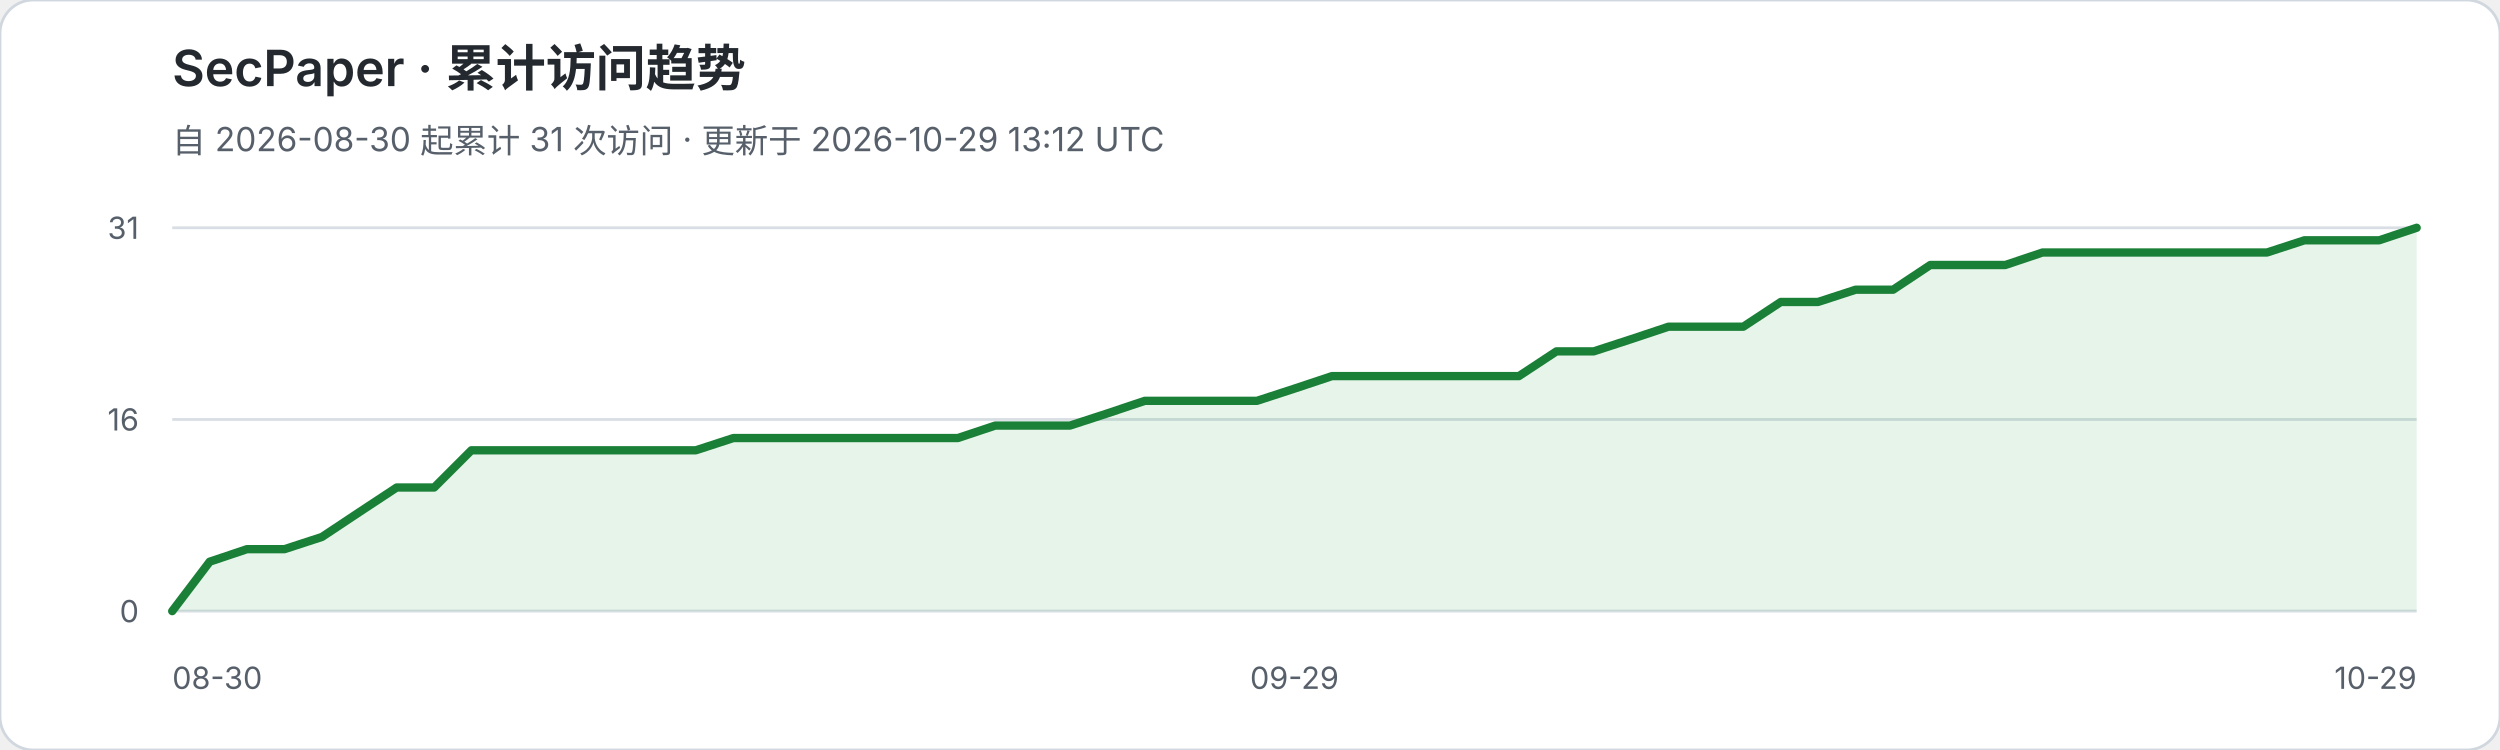
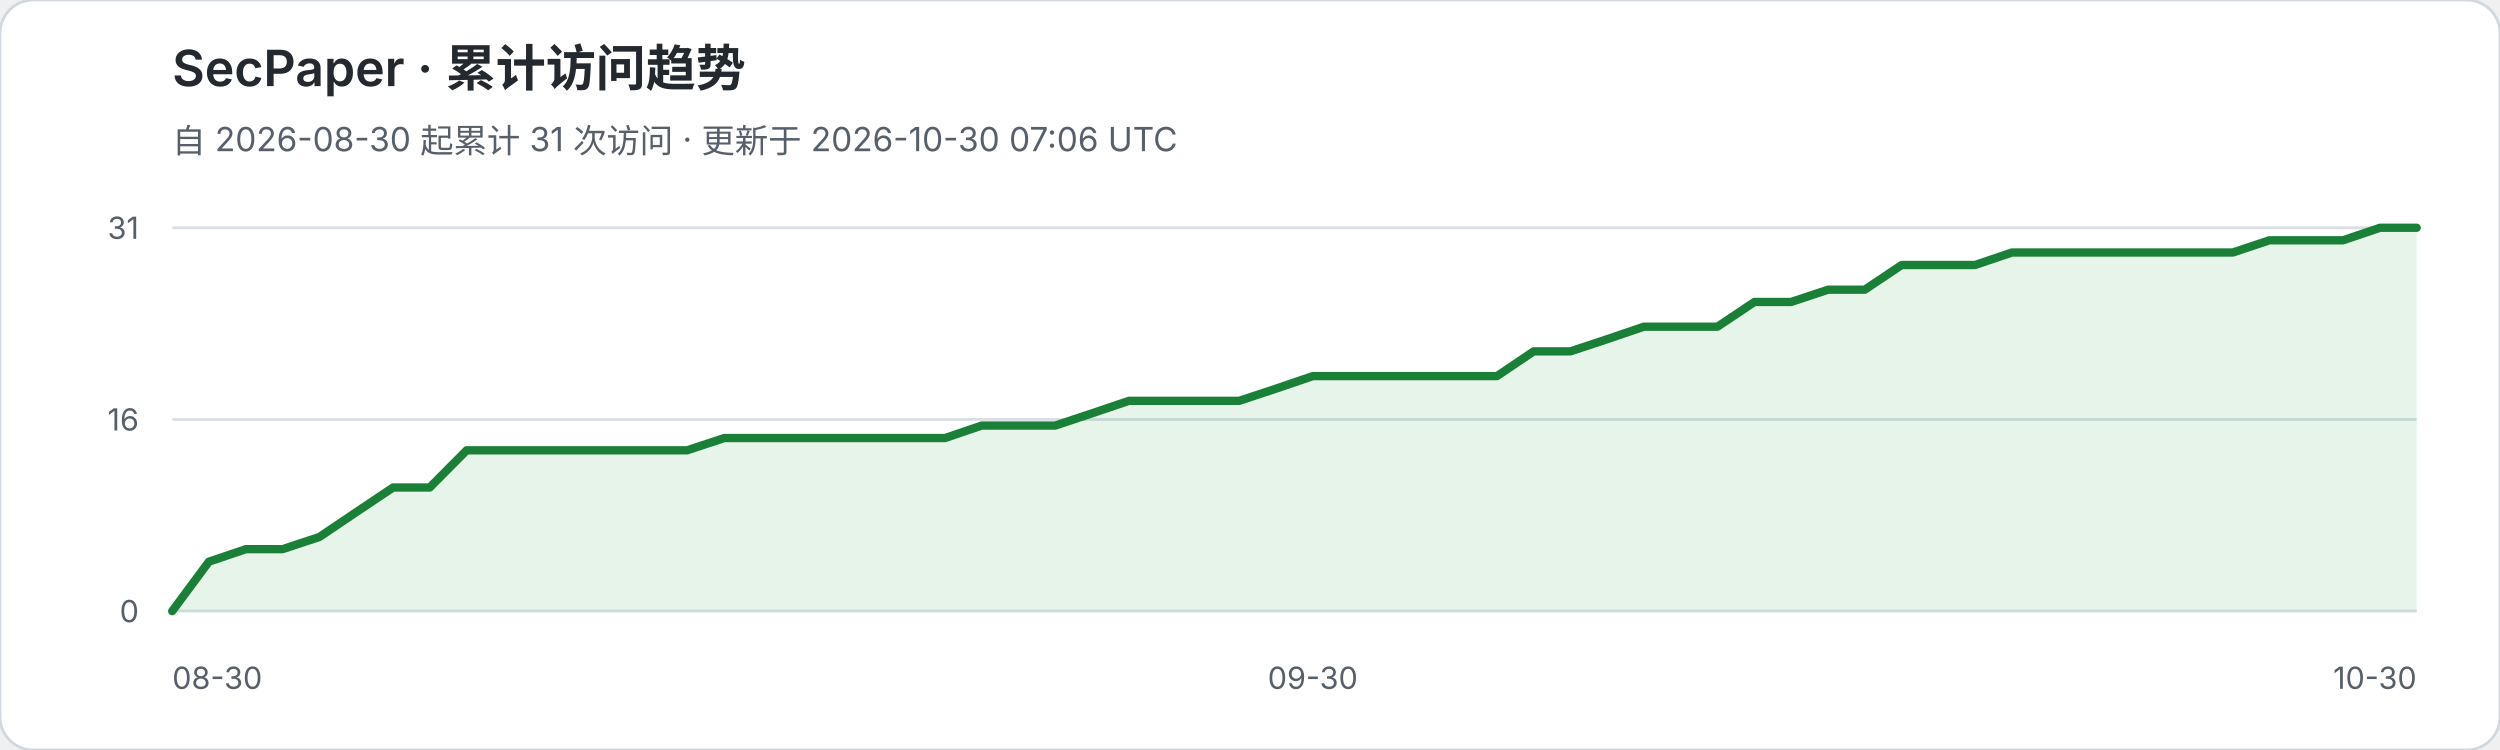
<svg xmlns="http://www.w3.org/2000/svg" width="900" height="270" viewBox="0 0 900 270" role="img" aria-labelledby="title desc">
  <rect width="900" height="270" rx="12" fill="#ffffff" stroke="#d0d7de" />
  <text x="62" y="31" fill="#24292f" font-family="-apple-system,BlinkMacSystemFont,Segoe UI,sans-serif" font-size="18" font-weight="600">SecPaper · 累计访问趋势</text>
-   <text x="62" y="55" fill="#57606a" font-family="-apple-system,BlinkMacSystemFont,Segoe UI,sans-serif" font-size="12">自 2026-08-30 起累计 31 次访问 · 更新于 2026-10-29 13:12 UTC</text>
+   <text x="62" y="55" fill="#57606a" font-family="-apple-system,BlinkMacSystemFont,Segoe UI,sans-serif" font-size="12">自 2026-08-30 起累计 31 次访问 · 更新于 2026-10-30 07:06 UTC</text>
  <g font-family="-apple-system,BlinkMacSystemFont,Segoe UI,sans-serif">
    <line x1="62" y1="82.0" x2="870" y2="82.0" stroke="#d8dee4" stroke-width="1" />
    <text x="50" y="86.0" text-anchor="end" fill="#57606a" font-size="11">31</text>
    <line x1="62" y1="151.0" x2="870" y2="151.0" stroke="#d8dee4" stroke-width="1" />
    <text x="50" y="155.0" text-anchor="end" fill="#57606a" font-size="11">16</text>
    <line x1="62" y1="220.0" x2="870" y2="220.0" stroke="#d8dee4" stroke-width="1" />
    <text x="50" y="224.0" text-anchor="end" fill="#57606a" font-size="11">0</text>
  </g>
-   <polygon points="62,220 62.0,220.0 75.5,202.2 88.9,197.7 102.4,197.7 115.9,193.3 129.3,184.4 142.8,175.5 156.3,175.5 169.7,162.1 183.2,162.1 196.7,162.1 210.1,162.1 223.6,162.1 237.1,162.1 250.5,162.1 264.0,157.7 277.5,157.7 290.9,157.7 304.4,157.7 317.9,157.7 331.3,157.7 344.8,157.7 358.3,153.2 371.7,153.2 385.2,153.2 398.7,148.8 412.1,144.3 425.6,144.3 439.1,144.3 452.5,144.3 466.0,139.9 479.5,135.4 492.9,135.4 506.4,135.4 519.9,135.4 533.3,135.4 546.8,135.4 560.3,126.5 573.7,126.5 587.2,122.1 600.7,117.6 614.1,117.6 627.6,117.6 641.1,108.7 654.5,108.7 668.0,104.3 681.5,104.3 694.9,95.4 708.4,95.4 721.9,95.4 735.3,90.9 748.8,90.9 762.3,90.9 775.7,90.9 789.2,90.9 802.7,90.9 816.1,90.9 829.6,86.5 843.1,86.5 856.5,86.5 870.0,82.0 870,220" fill="#2da44e" fill-opacity="0.12" />
-   <polyline points="62.0,220.0 75.5,202.2 88.9,197.7 102.4,197.7 115.9,193.3 129.3,184.4 142.8,175.5 156.3,175.5 169.7,162.1 183.2,162.1 196.7,162.1 210.1,162.1 223.6,162.1 237.1,162.1 250.5,162.1 264.0,157.7 277.5,157.7 290.9,157.7 304.4,157.7 317.9,157.7 331.3,157.7 344.8,157.7 358.3,153.2 371.7,153.2 385.2,153.2 398.7,148.8 412.1,144.3 425.6,144.3 439.1,144.3 452.5,144.3 466.0,139.9 479.5,135.4 492.9,135.4 506.4,135.4 519.9,135.4 533.3,135.4 546.8,135.4 560.3,126.5 573.7,126.5 587.2,122.1 600.7,117.6 614.1,117.6 627.6,117.6 641.1,108.7 654.5,108.7 668.0,104.3 681.5,104.3 694.9,95.4 708.4,95.4 721.9,95.4 735.3,90.9 748.8,90.9 762.3,90.9 775.7,90.9 789.2,90.9 802.7,90.9 816.1,90.9 829.6,86.5 843.1,86.5 856.5,86.5 870.0,82.0" fill="none" stroke="#1a7f37" stroke-width="3" stroke-linejoin="round" stroke-linecap="round" />
+   <polygon points="62,220 62.0,220.0 75.2,202.2 88.5,197.7 101.7,197.7 115.0,193.3 128.2,184.4 141.5,175.5 154.7,175.5 168.0,162.1 181.2,162.1 194.5,162.1 207.7,162.1 221.0,162.1 234.2,162.1 247.4,162.1 260.7,157.7 273.9,157.7 287.2,157.7 300.4,157.7 313.7,157.7 326.9,157.7 340.2,157.7 353.4,153.2 366.7,153.2 379.9,153.2 393.1,148.8 406.4,144.3 419.6,144.3 432.9,144.3 446.1,144.3 459.4,139.9 472.6,135.4 485.9,135.4 499.1,135.4 512.4,135.4 525.6,135.4 538.9,135.4 552.1,126.5 565.3,126.5 578.6,122.1 591.8,117.6 605.1,117.6 618.3,117.6 631.6,108.7 644.8,108.7 658.1,104.3 671.3,104.3 684.6,95.4 697.8,95.4 711.0,95.4 724.3,90.9 737.5,90.9 750.8,90.9 764.0,90.9 777.3,90.9 790.5,90.9 803.8,90.9 817.0,86.5 830.3,86.5 843.5,86.5 856.8,82.0 870.0,82.0 870,220" fill="#2da44e" fill-opacity="0.12" />
+   <polyline points="62.0,220.0 75.2,202.2 88.5,197.7 101.7,197.7 115.0,193.3 128.2,184.4 141.5,175.5 154.7,175.5 168.0,162.1 181.2,162.1 194.5,162.1 207.7,162.1 221.0,162.1 234.2,162.1 247.4,162.1 260.7,157.7 273.9,157.7 287.2,157.7 300.4,157.7 313.7,157.7 326.9,157.7 340.2,157.7 353.4,153.2 366.7,153.2 379.9,153.2 393.1,148.8 406.4,144.3 419.6,144.3 432.9,144.3 446.1,144.3 459.4,139.9 472.6,135.4 485.9,135.4 499.1,135.4 512.4,135.4 525.6,135.4 538.9,135.4 552.1,126.5 565.3,126.5 578.6,122.1 591.8,117.6 605.1,117.6 618.3,117.6 631.6,108.7 644.8,108.7 658.1,104.3 671.3,104.3 684.6,95.4 697.8,95.4 711.0,95.4 724.3,90.9 737.5,90.9 750.8,90.9 764.0,90.9 777.3,90.9 790.5,90.9 803.8,90.9 817.0,86.5 830.3,86.5 843.5,86.5 856.8,82.0 870.0,82.0" fill="none" stroke="#1a7f37" stroke-width="3" stroke-linejoin="round" stroke-linecap="round" />
  <text x="62" y="248" fill="#57606a" font-family="-apple-system,BlinkMacSystemFont,Segoe UI,sans-serif" font-size="11">08-30</text>
-   <text x="466.0" y="248" text-anchor="middle" fill="#57606a" font-family="-apple-system,BlinkMacSystemFont,Segoe UI,sans-serif" font-size="11">09-29</text>
-   <text x="870" y="248" text-anchor="end" fill="#57606a" font-family="-apple-system,BlinkMacSystemFont,Segoe UI,sans-serif" font-size="11">10-29</text>
+   <text x="472.6" y="248" text-anchor="middle" fill="#57606a" font-family="-apple-system,BlinkMacSystemFont,Segoe UI,sans-serif" font-size="11">09-30</text>
+   <text x="870" y="248" text-anchor="end" fill="#57606a" font-family="-apple-system,BlinkMacSystemFont,Segoe UI,sans-serif" font-size="11">10-30</text>
</svg>
